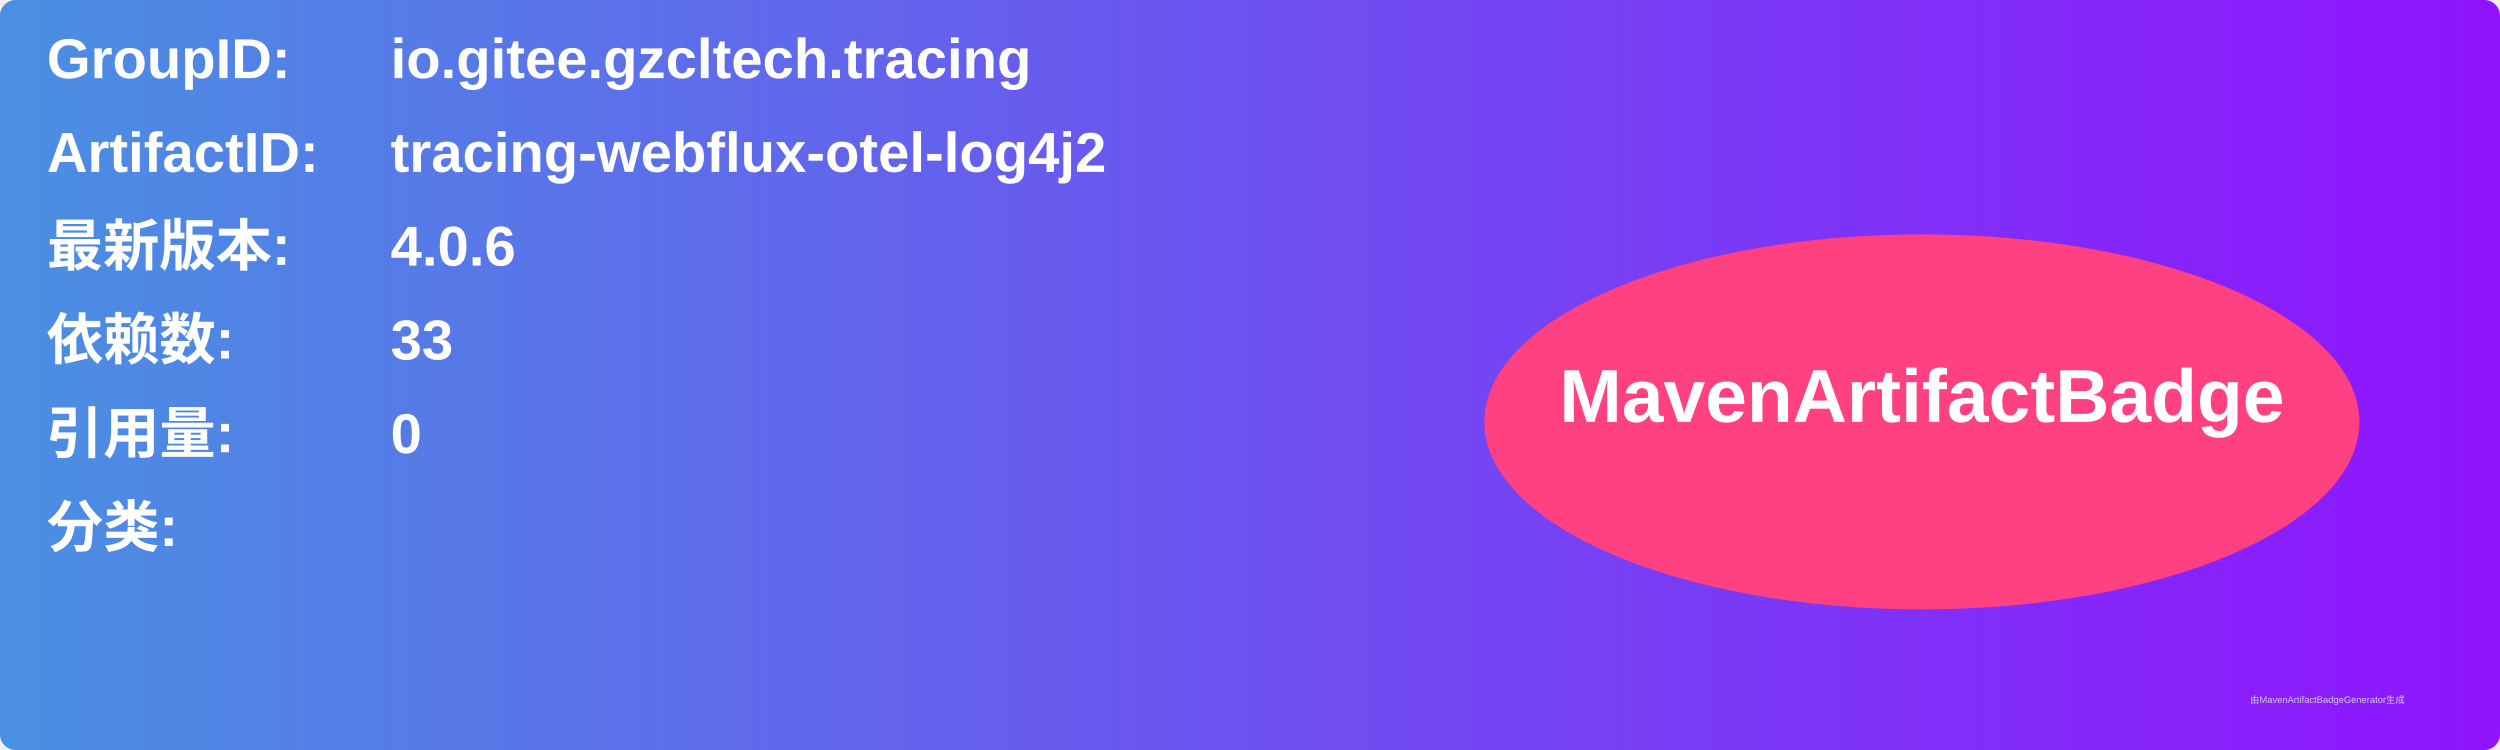
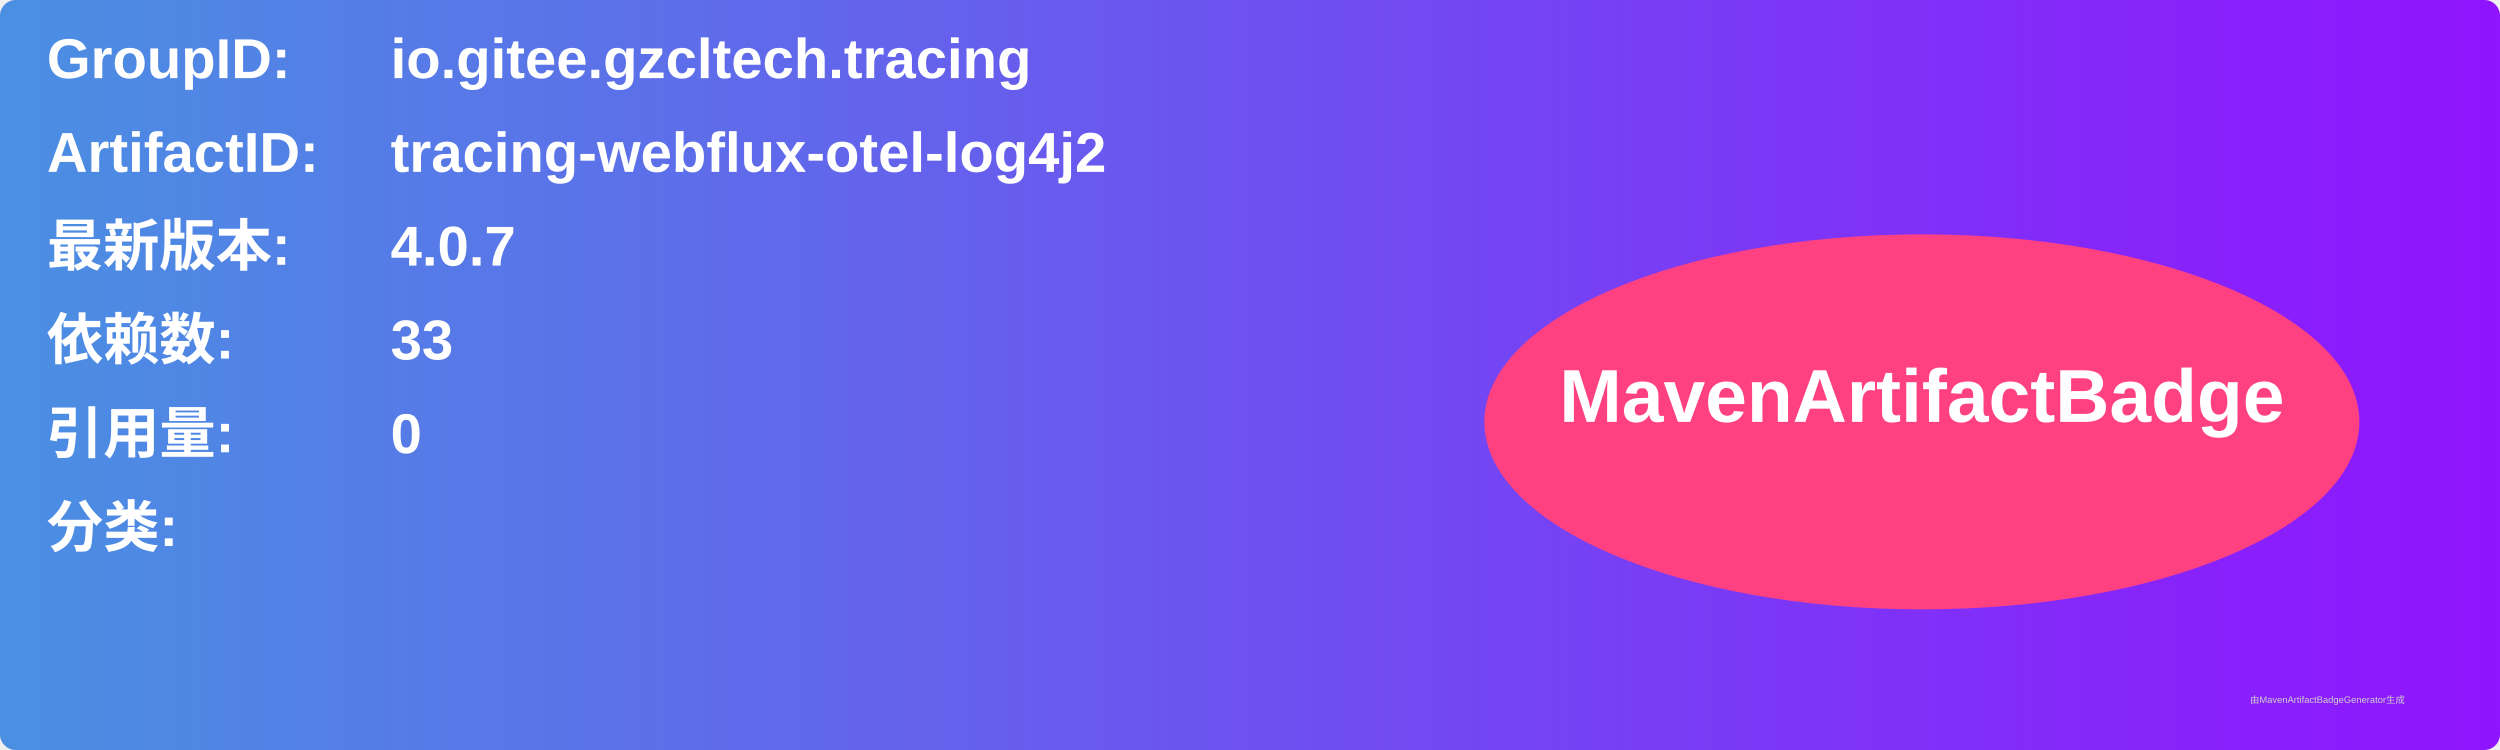
<svg xmlns="http://www.w3.org/2000/svg" width="800" height="240" viewBox="0 0 800 240">
  <linearGradient id="grad" x1="0%" y1="0%" x2="100%" y2="0%">
    <stop offset="0%" stop-color="#4a90e2" />
    <stop offset="100%" stop-color="#9013fe" />
  </linearGradient>
  <rect width="100%" height="100%" rx="5" ry="5" fill="url(#grad)" />
  <g transform="translate(15, 15)">
    <text x="0" y="10" font-family="Arial" font-size="18" fill="white" font-weight="bold" width="260">GroupID:</text>
    <text x="110" y="10" font-family="Arial" font-size="18" fill="white" font-weight="bold" width="460">io.gitee.gzcltech.tracing</text>
    <text x="0" y="40" font-family="Arial" font-size="18" fill="white" font-weight="bold" width="260">ArtifactID:</text>
    <text x="110" y="40" font-family="Arial" font-size="18" fill="white" font-weight="bold" width="460">tracing-webflux-otel-log4j2</text>
    <text x="0" y="70" font-family="Arial" font-size="18" fill="white" font-weight="bold">最新版本:</text>
    <text x="110" y="70" font-family="Arial" font-size="18" fill="white" font-weight="bold">
-       <tspan font-weight="bold">4.0.6</tspan>
+       <tspan font-weight="bold">4.0.7</tspan>
    </text>
    <text x="0" y="100" font-family="Arial" font-size="18" fill="white" font-weight="bold">依赖数: </text>
    <text x="110" y="100" font-family="Arial" font-size="18" fill="white">
      <tspan font-weight="bold">33</tspan>
    </text>
    <text x="0" y="130" font-family="Arial" font-size="18" fill="white" font-weight="bold">引用量: </text>
    <text x="110" y="130" font-family="Arial" font-size="18" fill="white">
      <tspan font-weight="bold">0</tspan>
    </text>
    <text x="0" y="160" font-family="Arial" font-size="18" fill="white" font-weight="bold">分类:</text>
    <text x="10" y="190" font-family="Arial" font-size="10" fill="white">
      <tspan font-weight="bold" />
    </text>
    <ellipse cx="600" cy="120" rx="140" ry="60" fill="#ff4081" />
    <text x="600" y="120" text-anchor="middle" font-family="Arial" font-size="24" fill="white" font-weight="bold">MavenArtifactBadge</text>
  </g>
  <text x="720" y="225" font-family="Arial" font-size="3" fill="#d0d0d0">由MavenArtifactBadgeGenerator生成</text>
</svg>
